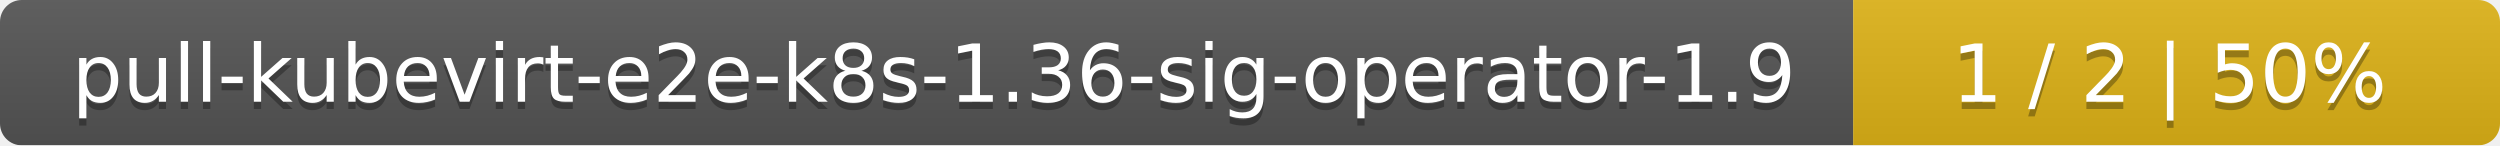
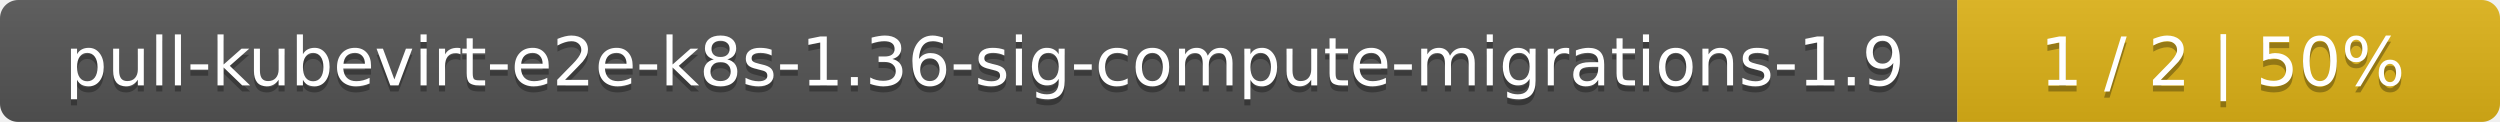
- <svg xmlns="http://www.w3.org/2000/svg" width="344" height="20">
+ <svg xmlns="http://www.w3.org/2000/svg" width="410" height="20">
  <linearGradient id="smooth" x2="0" y2="100%">
    <stop offset="0" stop-color="#bbb" stop-opacity=".1" />
    <stop offset="1" stop-opacity=".1" />
  </linearGradient>
  <mask id="round">
-     <rect width="344" height="20" rx="3" fill="#fff" />
+     <rect width="410" height="20" rx="3" fill="#fff" />
  </mask>
  <g mask="url(#round)">
-     <rect width="255" height="20" fill="#555" />
-     <rect x="255" width="89" height="20" fill="#dfb317" />
-     <rect width="344" height="20" fill="url(#smooth)" />
+     <rect width="321" height="20" fill="#555" />
+     <rect x="321" width="89" height="20" fill="#dfb317" />
+     <rect width="410" height="20" fill="url(#smooth)" />
  </g>
  <g fill="#fff" text-anchor="middle" font-family="DejaVu Sans,Verdana,Geneva,sans-serif" font-size="11">
-     <text x="128.5" y="15" fill="#010101" fill-opacity=".3">pull-kubevirt-e2e-k8s-1.36-sig-operator-1.9</text>
-     <text x="128.5" y="14">pull-kubevirt-e2e-k8s-1.36-sig-operator-1.9</text>
-     <text x="298.5" y="15" fill="#010101" fill-opacity=".3">1 / 2    |    50%</text>
-     <text x="298.5" y="14">1 / 2    |    50%</text>
+     <text x="161.5" y="15" fill="#010101" fill-opacity=".3">pull-kubevirt-e2e-k8s-1.36-sig-compute-migrations-1.9</text>
+     <text x="161.5" y="14">pull-kubevirt-e2e-k8s-1.36-sig-compute-migrations-1.9</text>
+     <text x="364.5" y="15" fill="#010101" fill-opacity=".3">1 / 2    |    50%</text>
+     <text x="364.5" y="14">1 / 2    |    50%</text>
  </g>
</svg>
